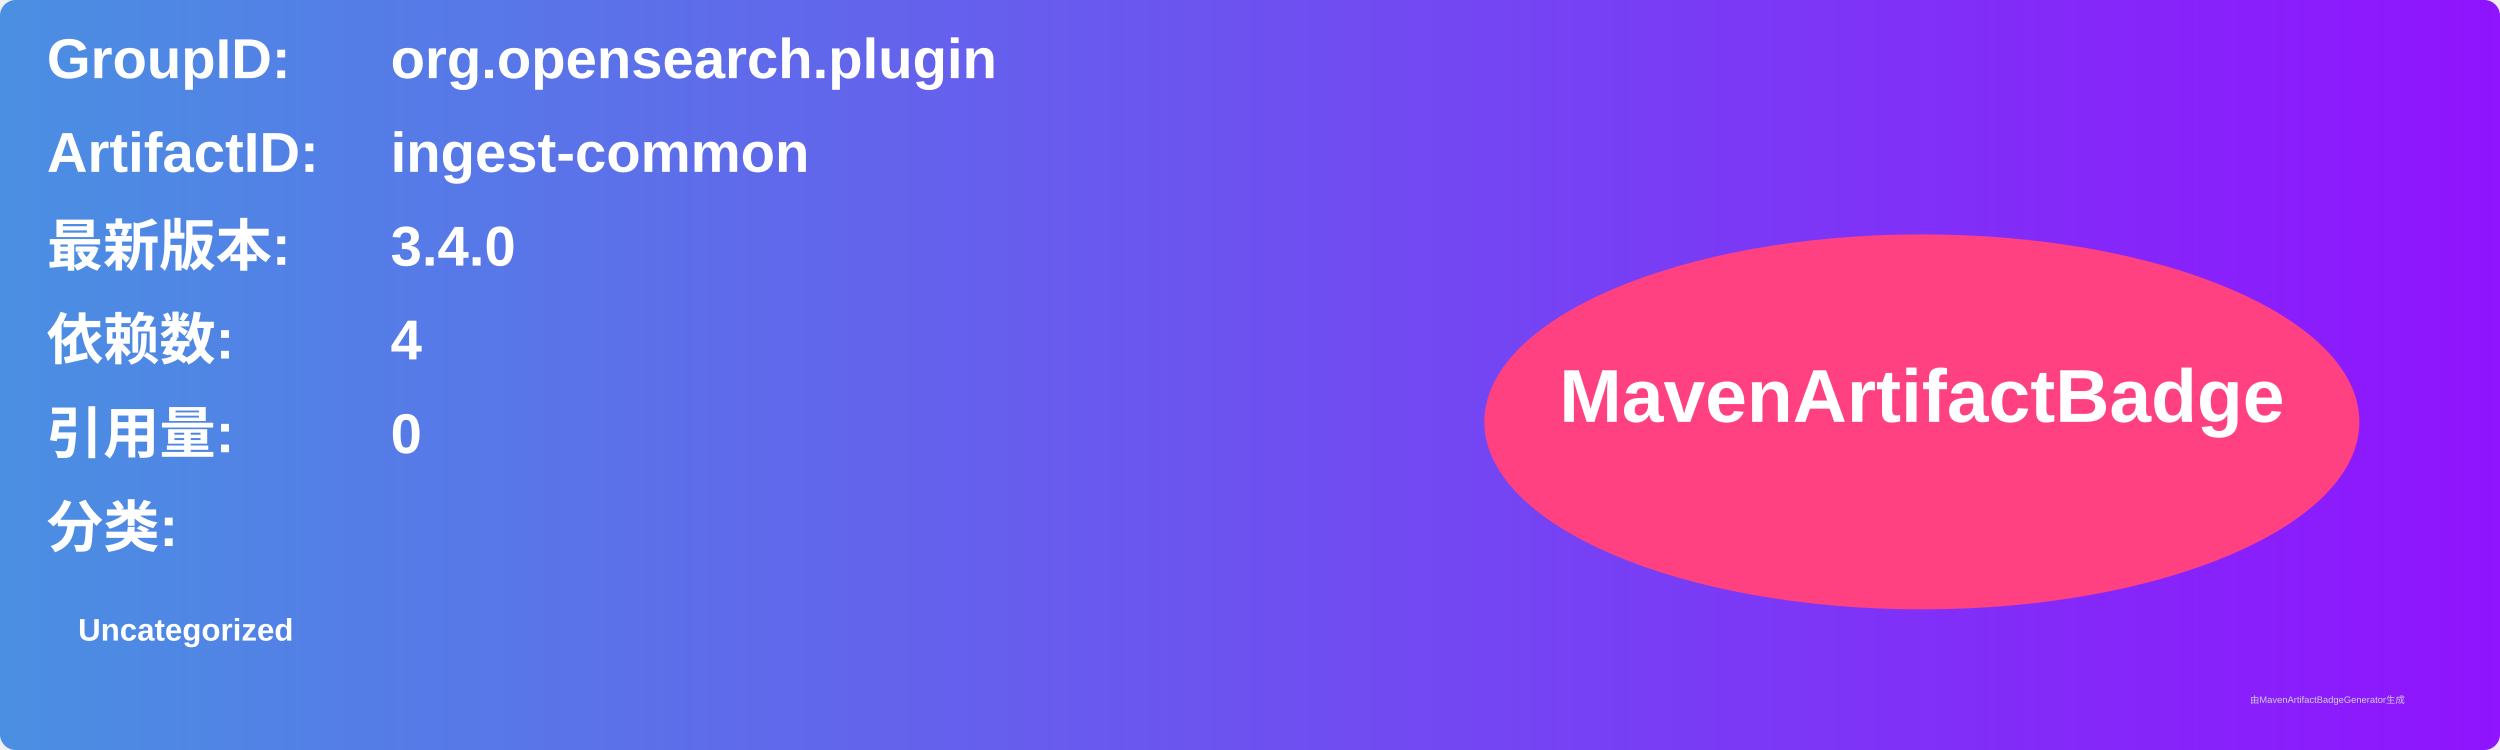
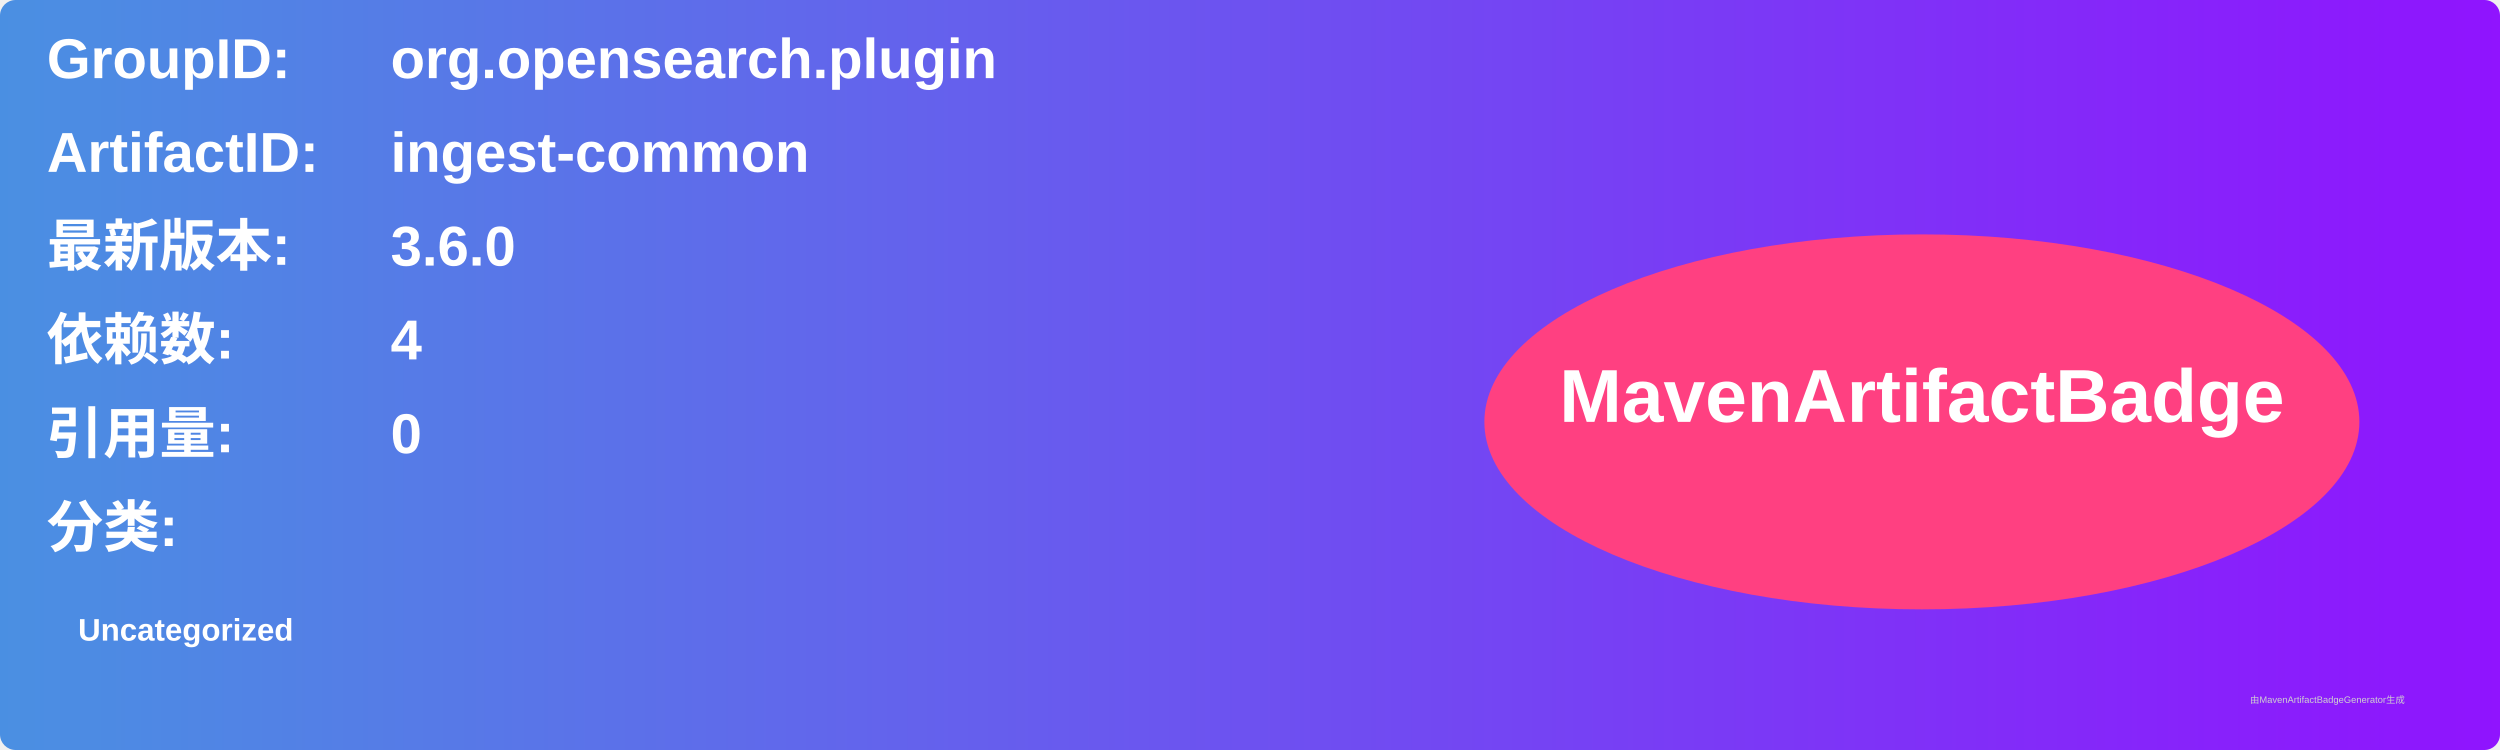
<svg xmlns="http://www.w3.org/2000/svg" width="800" height="240" viewBox="0 0 800 240">
  <linearGradient id="grad" x1="0%" y1="0%" x2="100%" y2="0%">
    <stop offset="0%" stop-color="#4a90e2" />
    <stop offset="100%" stop-color="#9013fe" />
  </linearGradient>
  <rect width="100%" height="100%" rx="5" ry="5" fill="url(#grad)" />
  <g transform="translate(15, 15)">
    <text x="0" y="10" font-family="Arial" font-size="18" fill="white" font-weight="bold" width="260">GroupID:</text>
    <text x="110" y="10" font-family="Arial" font-size="18" fill="white" font-weight="bold" width="460">org.opensearch.plugin</text>
    <text x="0" y="40" font-family="Arial" font-size="18" fill="white" font-weight="bold" width="260">ArtifactID:</text>
    <text x="110" y="40" font-family="Arial" font-size="18" fill="white" font-weight="bold" width="460">ingest-common</text>
    <text x="0" y="70" font-family="Arial" font-size="18" fill="white" font-weight="bold">最新版本:</text>
    <text x="110" y="70" font-family="Arial" font-size="18" fill="white" font-weight="bold">
-       <tspan font-weight="bold">3.4.0</tspan>
+       <tspan font-weight="bold">3.6.0</tspan>
    </text>
    <text x="0" y="100" font-family="Arial" font-size="18" fill="white" font-weight="bold">依赖数: </text>
    <text x="110" y="100" font-family="Arial" font-size="18" fill="white">
      <tspan font-weight="bold">4</tspan>
    </text>
    <text x="0" y="130" font-family="Arial" font-size="18" fill="white" font-weight="bold">引用量: </text>
    <text x="110" y="130" font-family="Arial" font-size="18" fill="white">
      <tspan font-weight="bold">0</tspan>
    </text>
    <text x="0" y="160" font-family="Arial" font-size="18" fill="white" font-weight="bold">分类:</text>
    <text x="10" y="190" font-family="Arial" font-size="10" fill="white">
      <tspan font-weight="bold">Uncategorized</tspan>
    </text>
    <ellipse cx="600" cy="120" rx="140" ry="60" fill="#ff4081" />
    <text x="600" y="120" text-anchor="middle" font-family="Arial" font-size="24" fill="white" font-weight="bold">MavenArtifactBadge</text>
  </g>
  <text x="720" y="225" font-family="Arial" font-size="3" fill="#d0d0d0">由MavenArtifactBadgeGenerator生成</text>
</svg>
